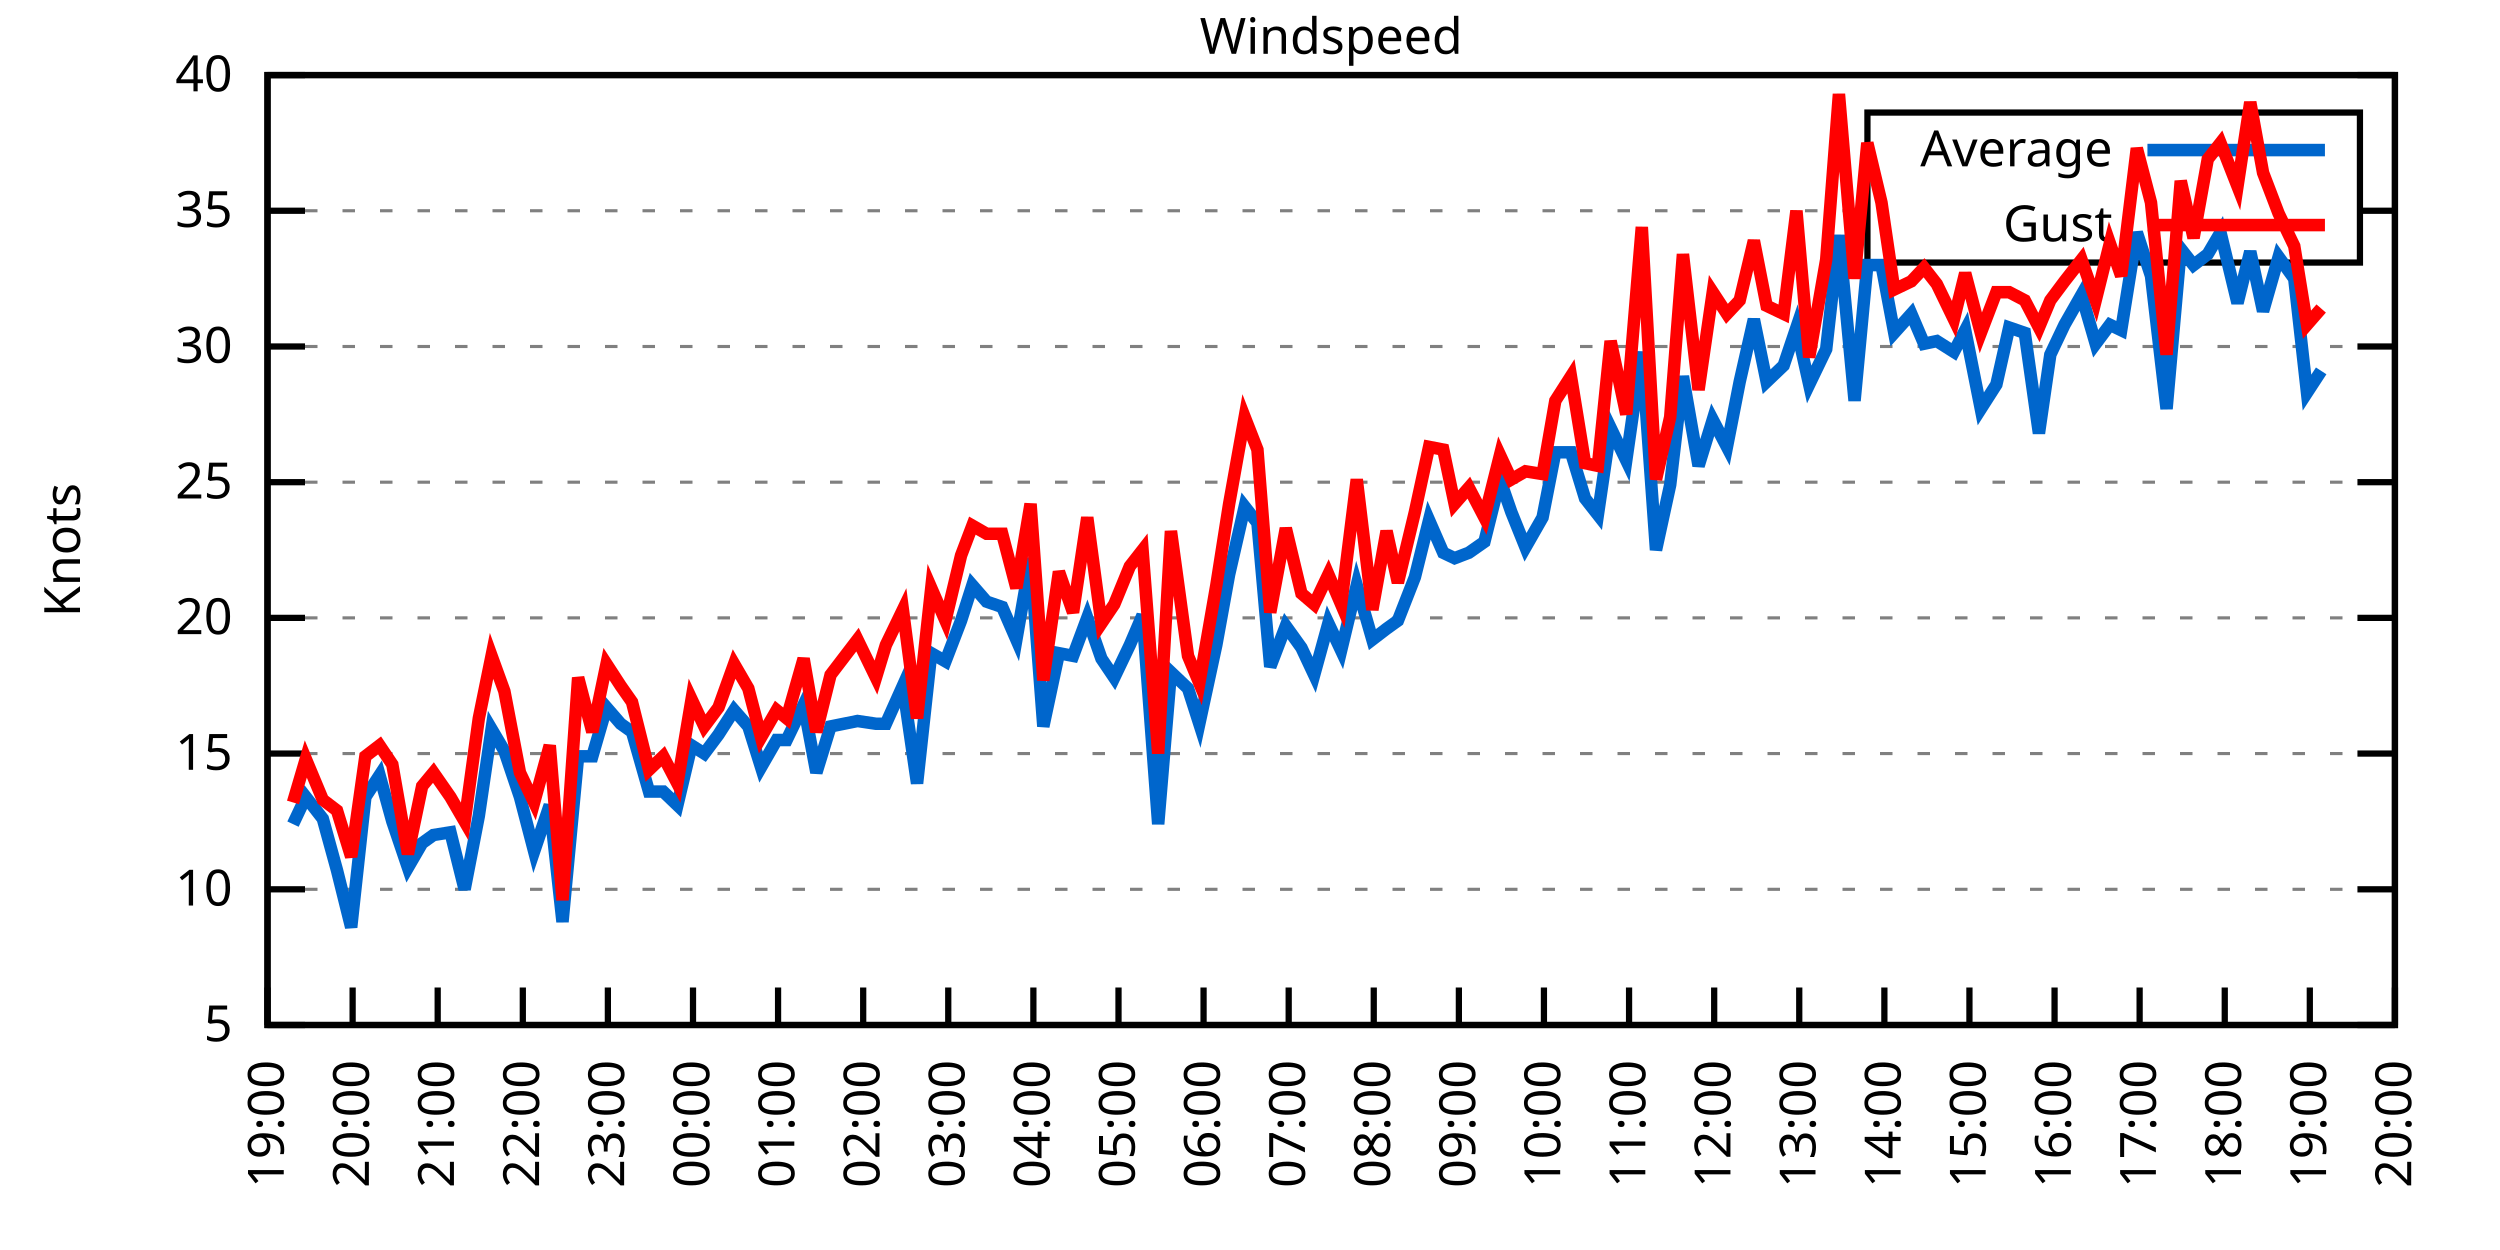
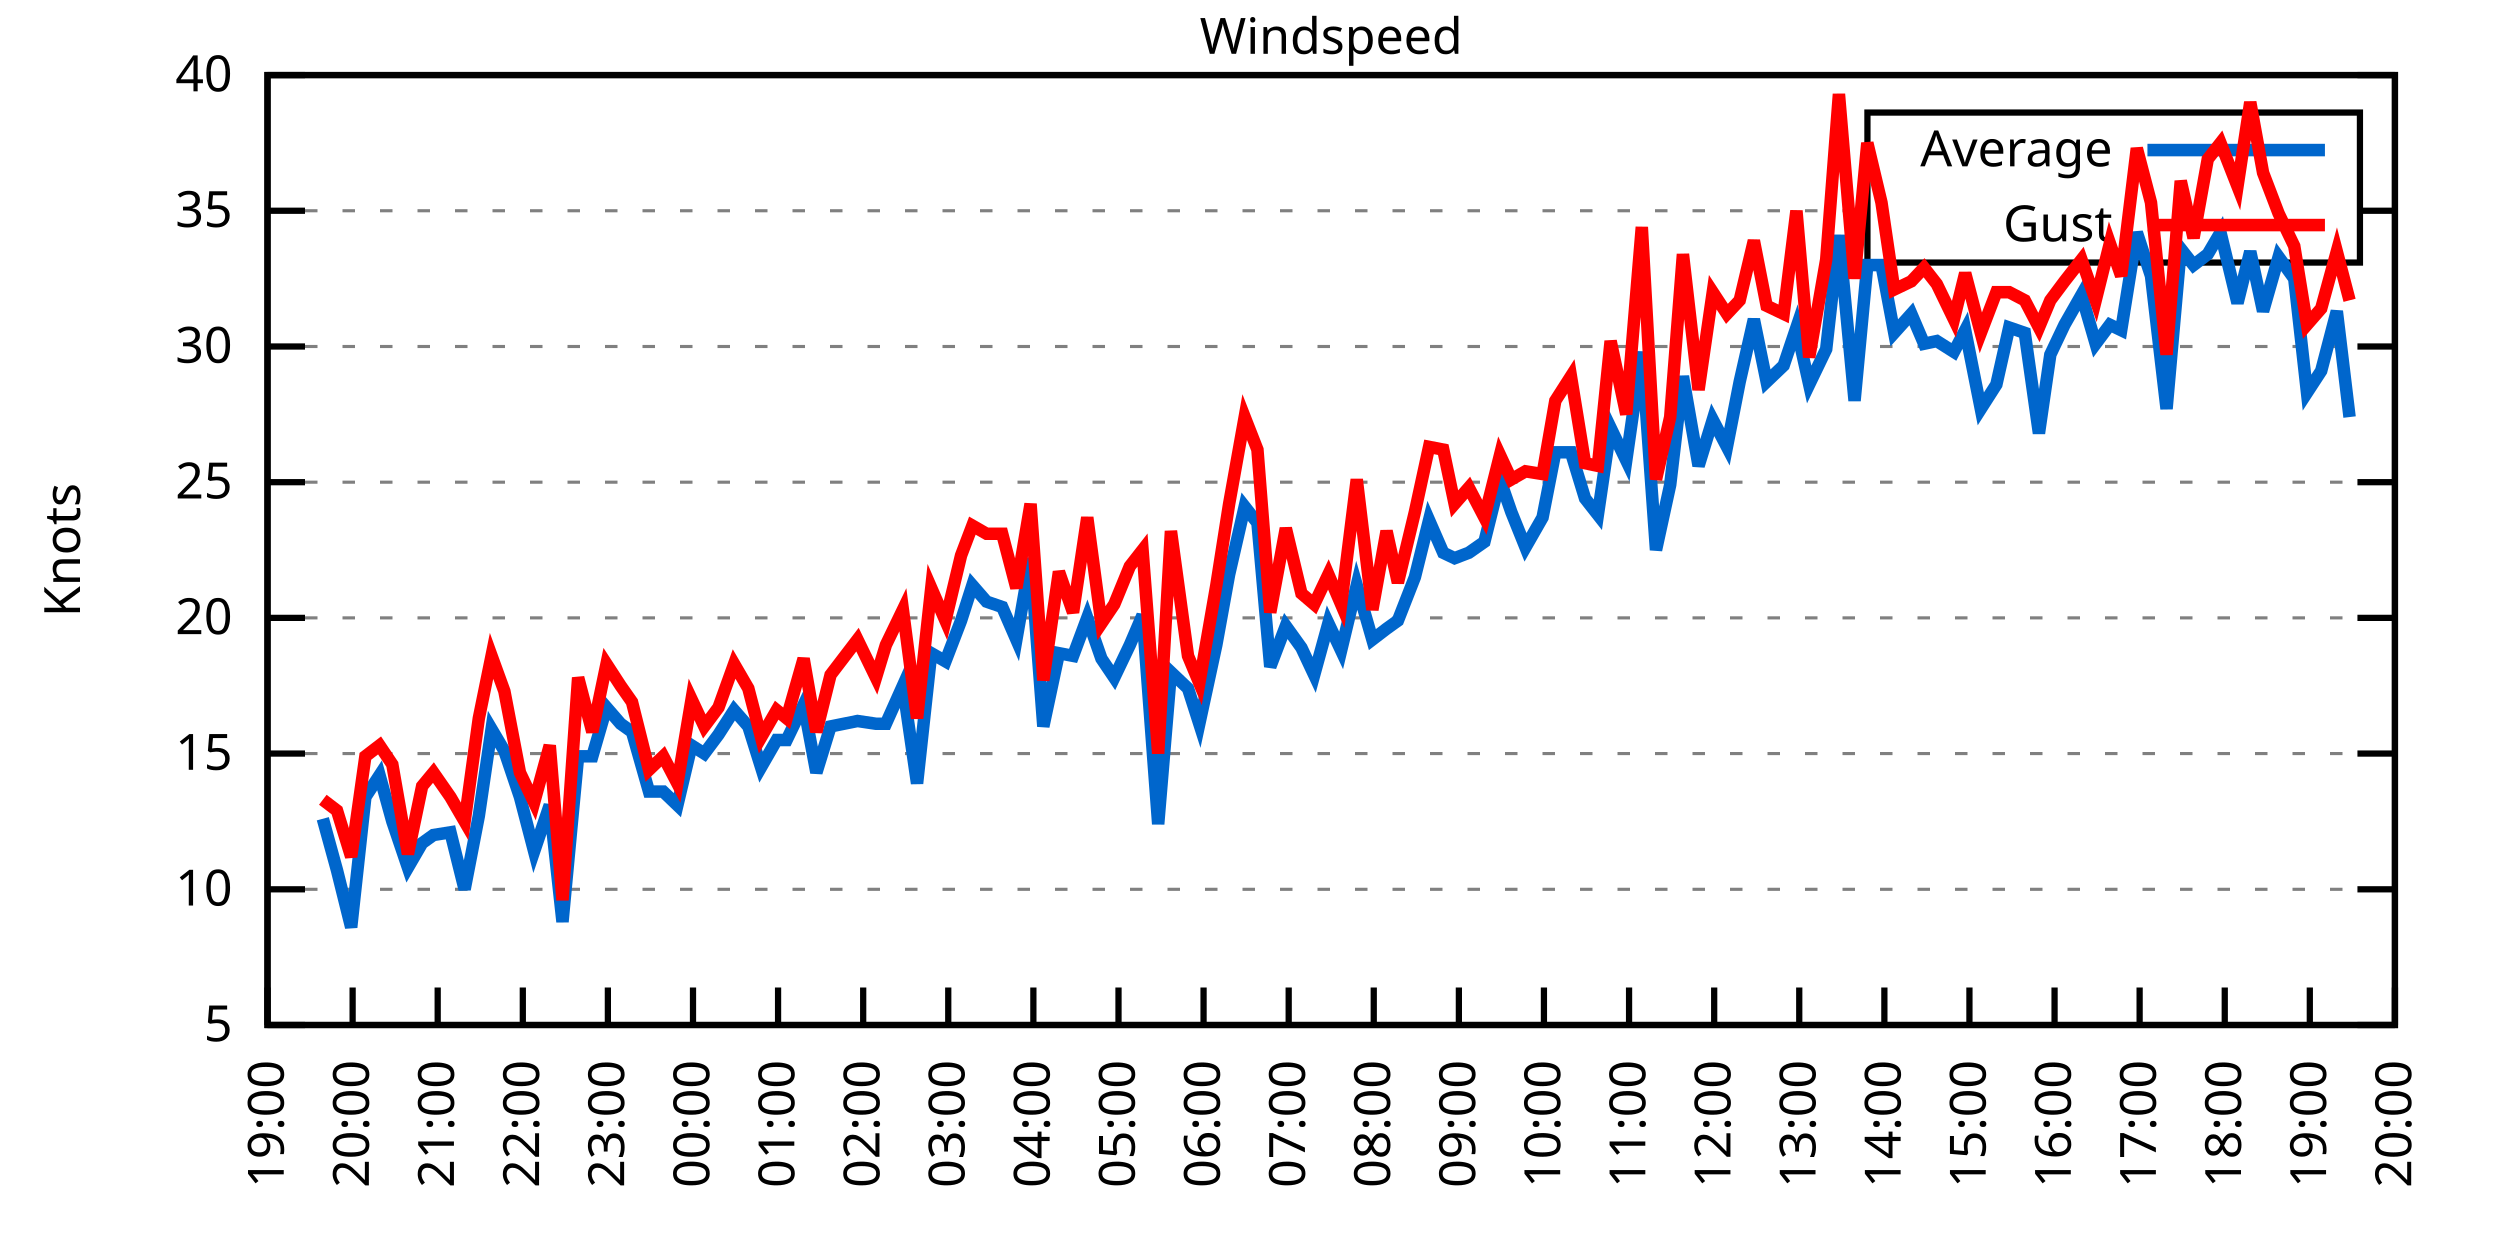
<svg xmlns="http://www.w3.org/2000/svg" xmlns:xlink="http://www.w3.org/1999/xlink" width="400" height="200" viewBox="0 0 400 200">
  <g id="gnuplot_canvas">
    <rect x="0" y="0" width="400" height="200" fill="none" />
    <defs>
      <circle id="gpDot" r="0.5" stroke-width="0.5" stroke="currentColor" />
      <path id="gpPt0" stroke-width="0.333" stroke="currentColor" d="M-1,0 h2 M0,-1 v2" />
      <path id="gpPt1" stroke-width="0.333" stroke="currentColor" d="M-1,-1 L1,1 M1,-1 L-1,1" />
      <path id="gpPt2" stroke-width="0.333" stroke="currentColor" d="M-1,0 L1,0 M0,-1 L0,1 M-1,-1 L1,1 M-1,1 L1,-1" />
      <rect id="gpPt3" stroke-width="0.333" stroke="currentColor" x="-1" y="-1" width="2" height="2" />
      <rect id="gpPt4" stroke-width="0.333" stroke="currentColor" fill="currentColor" x="-1" y="-1" width="2" height="2" />
      <circle id="gpPt5" stroke-width="0.333" stroke="currentColor" cx="0" cy="0" r="1" />
      <use xlink:href="#gpPt5" id="gpPt6" fill="currentColor" stroke="none" />
      <path id="gpPt7" stroke-width="0.333" stroke="currentColor" d="M0,-1.33 L-1.33,0.67 L1.33,0.67 z" />
      <use xlink:href="#gpPt7" id="gpPt8" fill="currentColor" stroke="none" />
      <use xlink:href="#gpPt7" id="gpPt9" stroke="currentColor" transform="rotate(180)" />
      <use xlink:href="#gpPt9" id="gpPt10" fill="currentColor" stroke="none" />
      <use xlink:href="#gpPt3" id="gpPt11" stroke="currentColor" transform="rotate(45)" />
      <use xlink:href="#gpPt11" id="gpPt12" fill="currentColor" stroke="none" />
      <path id="gpPt13" stroke-width="0.333" stroke="currentColor" d="M0,1.330 L1.265,0.411 L0.782,-1.067 L-0.782,-1.076 L-1.265,0.411 z" />
      <use xlink:href="#gpPt13" id="gpPt14" fill="currentColor" stroke="none" />
      <filter id="textbox" filterUnits="objectBoundingBox" x="0" y="0" height="1" width="1">
        <feFlood flood-color="white" flood-opacity="1" result="bgnd" />
        <feComposite in="SourceGraphic" in2="bgnd" operator="atop" />
      </filter>
      <filter id="greybox" filterUnits="objectBoundingBox" x="0" y="0" height="1" width="1">
        <feFlood flood-color="lightgrey" flood-opacity="1" result="grey" />
        <feComposite in="SourceGraphic" in2="grey" operator="atop" />
      </filter>
    </defs>
    <g fill="none" color="white" stroke="currentColor" stroke-width="1.00" stroke-linecap="butt" stroke-linejoin="miter">
</g>
    <g fill="none" color="black" stroke="currentColor" stroke-width="1.00" stroke-linecap="butt" stroke-linejoin="miter">
      <g stroke="none" shape-rendering="crispEdges">
        <polygon fill="rgb(255, 255, 255)" points="42.80,164.00 383.18,164.00 383.18,12.02 42.80,12.02 " />
      </g>
    </g>
    <g fill="none" color="black" stroke="currentColor" stroke-width="1.00" stroke-linecap="butt" stroke-linejoin="miter">
</g>
    <g fill="none" color="black" stroke="black" stroke-width="0.50" stroke-linecap="butt" stroke-linejoin="miter">
</g>
    <g fill="none" color="gray" stroke="currentColor" stroke-width="0.50" stroke-linecap="butt" stroke-linejoin="miter">
      <path stroke="gray" stroke-dasharray="2,4" class="gridline" d="M42.80,164.00 L383.19,164.00  " />
    </g>
    <g fill="none" color="gray" stroke="gray" stroke-width="1.00" stroke-linecap="butt" stroke-linejoin="miter">
</g>
    <g fill="none" color="black" stroke="currentColor" stroke-width="1.00" stroke-linecap="butt" stroke-linejoin="miter">
      <path stroke="black" d="M42.80,164.00 L48.80,164.00 M383.19,164.00 L377.19,164.00  " />
      <g transform="translate(37.20,166.60)" stroke="none" fill="black" font-family="Sans" font-size="8.00" text-anchor="end">
        <text>
          <tspan font-family="Sans"> 5</tspan>
        </text>
      </g>
    </g>
    <g fill="none" color="black" stroke="currentColor" stroke-width="1.00" stroke-linecap="butt" stroke-linejoin="miter">
</g>
    <g fill="none" color="black" stroke="black" stroke-width="0.50" stroke-linecap="butt" stroke-linejoin="miter">
</g>
    <g fill="none" color="gray" stroke="currentColor" stroke-width="0.50" stroke-linecap="butt" stroke-linejoin="miter">
      <path stroke="gray" stroke-dasharray="2,4" class="gridline" d="M42.80,142.29 L383.19,142.29  " />
    </g>
    <g fill="none" color="gray" stroke="gray" stroke-width="1.00" stroke-linecap="butt" stroke-linejoin="miter">
</g>
    <g fill="none" color="black" stroke="currentColor" stroke-width="1.00" stroke-linecap="butt" stroke-linejoin="miter">
      <path stroke="black" d="M42.80,142.29 L48.80,142.29 M383.19,142.29 L377.19,142.29  " />
      <g transform="translate(37.20,144.89)" stroke="none" fill="black" font-family="Sans" font-size="8.00" text-anchor="end">
        <text>
          <tspan font-family="Sans"> 10</tspan>
        </text>
      </g>
    </g>
    <g fill="none" color="black" stroke="currentColor" stroke-width="1.00" stroke-linecap="butt" stroke-linejoin="miter">
</g>
    <g fill="none" color="black" stroke="black" stroke-width="0.50" stroke-linecap="butt" stroke-linejoin="miter">
</g>
    <g fill="none" color="gray" stroke="currentColor" stroke-width="0.50" stroke-linecap="butt" stroke-linejoin="miter">
      <path stroke="gray" stroke-dasharray="2,4" class="gridline" d="M42.80,120.57 L383.19,120.57  " />
    </g>
    <g fill="none" color="gray" stroke="gray" stroke-width="1.00" stroke-linecap="butt" stroke-linejoin="miter">
</g>
    <g fill="none" color="black" stroke="currentColor" stroke-width="1.00" stroke-linecap="butt" stroke-linejoin="miter">
      <path stroke="black" d="M42.80,120.57 L48.80,120.57 M383.19,120.57 L377.19,120.57  " />
      <g transform="translate(37.20,123.17)" stroke="none" fill="black" font-family="Sans" font-size="8.00" text-anchor="end">
        <text>
          <tspan font-family="Sans"> 15</tspan>
        </text>
      </g>
    </g>
    <g fill="none" color="black" stroke="currentColor" stroke-width="1.00" stroke-linecap="butt" stroke-linejoin="miter">
</g>
    <g fill="none" color="black" stroke="black" stroke-width="0.50" stroke-linecap="butt" stroke-linejoin="miter">
</g>
    <g fill="none" color="gray" stroke="currentColor" stroke-width="0.50" stroke-linecap="butt" stroke-linejoin="miter">
      <path stroke="gray" stroke-dasharray="2,4" class="gridline" d="M42.80,98.86 L383.19,98.86  " />
    </g>
    <g fill="none" color="gray" stroke="gray" stroke-width="1.00" stroke-linecap="butt" stroke-linejoin="miter">
</g>
    <g fill="none" color="black" stroke="currentColor" stroke-width="1.00" stroke-linecap="butt" stroke-linejoin="miter">
      <path stroke="black" d="M42.80,98.86 L48.80,98.86 M383.19,98.86 L377.19,98.86  " />
      <g transform="translate(37.20,101.46)" stroke="none" fill="black" font-family="Sans" font-size="8.00" text-anchor="end">
        <text>
          <tspan font-family="Sans"> 20</tspan>
        </text>
      </g>
    </g>
    <g fill="none" color="black" stroke="currentColor" stroke-width="1.00" stroke-linecap="butt" stroke-linejoin="miter">
</g>
    <g fill="none" color="black" stroke="black" stroke-width="0.50" stroke-linecap="butt" stroke-linejoin="miter">
</g>
    <g fill="none" color="gray" stroke="currentColor" stroke-width="0.50" stroke-linecap="butt" stroke-linejoin="miter">
      <path stroke="gray" stroke-dasharray="2,4" class="gridline" d="M42.80,77.15 L383.19,77.15  " />
    </g>
    <g fill="none" color="gray" stroke="gray" stroke-width="1.00" stroke-linecap="butt" stroke-linejoin="miter">
</g>
    <g fill="none" color="black" stroke="currentColor" stroke-width="1.00" stroke-linecap="butt" stroke-linejoin="miter">
      <path stroke="black" d="M42.80,77.15 L48.80,77.15 M383.19,77.15 L377.19,77.15  " />
      <g transform="translate(37.20,79.75)" stroke="none" fill="black" font-family="Sans" font-size="8.00" text-anchor="end">
        <text>
          <tspan font-family="Sans"> 25</tspan>
        </text>
      </g>
    </g>
    <g fill="none" color="black" stroke="currentColor" stroke-width="1.00" stroke-linecap="butt" stroke-linejoin="miter">
</g>
    <g fill="none" color="black" stroke="black" stroke-width="0.50" stroke-linecap="butt" stroke-linejoin="miter">
</g>
    <g fill="none" color="gray" stroke="currentColor" stroke-width="0.50" stroke-linecap="butt" stroke-linejoin="miter">
      <path stroke="gray" stroke-dasharray="2,4" class="gridline" d="M42.80,55.44 L383.19,55.44  " />
    </g>
    <g fill="none" color="gray" stroke="gray" stroke-width="1.00" stroke-linecap="butt" stroke-linejoin="miter">
</g>
    <g fill="none" color="black" stroke="currentColor" stroke-width="1.00" stroke-linecap="butt" stroke-linejoin="miter">
      <path stroke="black" d="M42.80,55.44 L48.80,55.44 M383.19,55.44 L377.19,55.44  " />
      <g transform="translate(37.20,58.04)" stroke="none" fill="black" font-family="Sans" font-size="8.00" text-anchor="end">
        <text>
          <tspan font-family="Sans"> 30</tspan>
        </text>
      </g>
    </g>
    <g fill="none" color="black" stroke="currentColor" stroke-width="1.00" stroke-linecap="butt" stroke-linejoin="miter">
</g>
    <g fill="none" color="black" stroke="black" stroke-width="0.50" stroke-linecap="butt" stroke-linejoin="miter">
</g>
    <g fill="none" color="gray" stroke="currentColor" stroke-width="0.50" stroke-linecap="butt" stroke-linejoin="miter">
      <path stroke="gray" stroke-dasharray="2,4" class="gridline" d="M42.80,33.72 L298.79,33.72 M377.59,33.72 L383.19,33.72  " />
    </g>
    <g fill="none" color="gray" stroke="gray" stroke-width="1.00" stroke-linecap="butt" stroke-linejoin="miter">
</g>
    <g fill="none" color="black" stroke="currentColor" stroke-width="1.00" stroke-linecap="butt" stroke-linejoin="miter">
      <path stroke="black" d="M42.80,33.72 L48.80,33.72 M383.19,33.72 L377.19,33.72  " />
      <g transform="translate(37.20,36.32)" stroke="none" fill="black" font-family="Sans" font-size="8.00" text-anchor="end">
        <text>
          <tspan font-family="Sans"> 35</tspan>
        </text>
      </g>
    </g>
    <g fill="none" color="black" stroke="currentColor" stroke-width="1.00" stroke-linecap="butt" stroke-linejoin="miter">
</g>
    <g fill="none" color="black" stroke="black" stroke-width="0.50" stroke-linecap="butt" stroke-linejoin="miter">
</g>
    <g fill="none" color="gray" stroke="currentColor" stroke-width="0.50" stroke-linecap="butt" stroke-linejoin="miter">
      <path stroke="gray" stroke-dasharray="2,4" class="gridline" d="M42.80,12.01 L383.19,12.01  " />
    </g>
    <g fill="none" color="gray" stroke="gray" stroke-width="1.00" stroke-linecap="butt" stroke-linejoin="miter">
</g>
    <g fill="none" color="black" stroke="currentColor" stroke-width="1.00" stroke-linecap="butt" stroke-linejoin="miter">
      <path stroke="black" d="M42.80,12.01 L48.80,12.01 M383.19,12.01 L377.19,12.01  " />
      <g transform="translate(37.20,14.61)" stroke="none" fill="black" font-family="Sans" font-size="8.00" text-anchor="end">
        <text>
          <tspan font-family="Sans"> 40</tspan>
        </text>
      </g>
    </g>
    <g fill="none" color="black" stroke="currentColor" stroke-width="1.00" stroke-linecap="butt" stroke-linejoin="miter">
      <path stroke="black" d="M42.80,164.00 L42.80,158.00  " />
      <g transform="translate(45.40,169.60) rotate(270.00)" stroke="none" fill="black" font-family="Sans" font-size="8.00" text-anchor="end">
        <text>
          <tspan font-family="Sans">19:00</tspan>
        </text>
      </g>
    </g>
    <g fill="none" color="black" stroke="currentColor" stroke-width="1.00" stroke-linecap="butt" stroke-linejoin="miter">
      <path stroke="black" d="M56.42,164.00 L56.42,158.00  " />
      <g transform="translate(59.02,169.60) rotate(270.00)" stroke="none" fill="black" font-family="Sans" font-size="8.00" text-anchor="end">
        <text>
          <tspan font-family="Sans">20:00</tspan>
        </text>
      </g>
    </g>
    <g fill="none" color="black" stroke="currentColor" stroke-width="1.00" stroke-linecap="butt" stroke-linejoin="miter">
      <path stroke="black" d="M70.03,164.00 L70.03,158.00  " />
      <g transform="translate(72.63,169.60) rotate(270.00)" stroke="none" fill="black" font-family="Sans" font-size="8.00" text-anchor="end">
        <text>
          <tspan font-family="Sans">21:00</tspan>
        </text>
      </g>
    </g>
    <g fill="none" color="black" stroke="currentColor" stroke-width="1.00" stroke-linecap="butt" stroke-linejoin="miter">
      <path stroke="black" d="M83.65,164.00 L83.65,158.00  " />
      <g transform="translate(86.25,169.60) rotate(270.00)" stroke="none" fill="black" font-family="Sans" font-size="8.00" text-anchor="end">
        <text>
          <tspan font-family="Sans">22:00</tspan>
        </text>
      </g>
    </g>
    <g fill="none" color="black" stroke="currentColor" stroke-width="1.00" stroke-linecap="butt" stroke-linejoin="miter">
      <path stroke="black" d="M97.26,164.00 L97.26,158.00  " />
      <g transform="translate(99.86,169.60) rotate(270.00)" stroke="none" fill="black" font-family="Sans" font-size="8.00" text-anchor="end">
        <text>
          <tspan font-family="Sans">23:00</tspan>
        </text>
      </g>
    </g>
    <g fill="none" color="black" stroke="currentColor" stroke-width="1.00" stroke-linecap="butt" stroke-linejoin="miter">
      <path stroke="black" d="M110.88,164.00 L110.88,158.00  " />
      <g transform="translate(113.48,169.60) rotate(270.00)" stroke="none" fill="black" font-family="Sans" font-size="8.00" text-anchor="end">
        <text>
          <tspan font-family="Sans">00:00</tspan>
        </text>
      </g>
    </g>
    <g fill="none" color="black" stroke="currentColor" stroke-width="1.00" stroke-linecap="butt" stroke-linejoin="miter">
      <path stroke="black" d="M124.49,164.00 L124.49,158.00  " />
      <g transform="translate(127.09,169.60) rotate(270.00)" stroke="none" fill="black" font-family="Sans" font-size="8.00" text-anchor="end">
        <text>
          <tspan font-family="Sans">01:00</tspan>
        </text>
      </g>
    </g>
    <g fill="none" color="black" stroke="currentColor" stroke-width="1.00" stroke-linecap="butt" stroke-linejoin="miter">
      <path stroke="black" d="M138.11,164.00 L138.11,158.00  " />
      <g transform="translate(140.71,169.60) rotate(270.00)" stroke="none" fill="black" font-family="Sans" font-size="8.00" text-anchor="end">
        <text>
          <tspan font-family="Sans">02:00</tspan>
        </text>
      </g>
    </g>
    <g fill="none" color="black" stroke="currentColor" stroke-width="1.00" stroke-linecap="butt" stroke-linejoin="miter">
      <path stroke="black" d="M151.72,164.00 L151.72,158.00  " />
      <g transform="translate(154.32,169.60) rotate(270.00)" stroke="none" fill="black" font-family="Sans" font-size="8.00" text-anchor="end">
        <text>
          <tspan font-family="Sans">03:00</tspan>
        </text>
      </g>
    </g>
    <g fill="none" color="black" stroke="currentColor" stroke-width="1.00" stroke-linecap="butt" stroke-linejoin="miter">
      <path stroke="black" d="M165.34,164.00 L165.34,158.00  " />
      <g transform="translate(167.94,169.60) rotate(270.00)" stroke="none" fill="black" font-family="Sans" font-size="8.00" text-anchor="end">
        <text>
          <tspan font-family="Sans">04:00</tspan>
        </text>
      </g>
    </g>
    <g fill="none" color="black" stroke="currentColor" stroke-width="1.00" stroke-linecap="butt" stroke-linejoin="miter">
      <path stroke="black" d="M178.96,164.00 L178.96,158.00  " />
      <g transform="translate(181.56,169.60) rotate(270.00)" stroke="none" fill="black" font-family="Sans" font-size="8.00" text-anchor="end">
        <text>
          <tspan font-family="Sans">05:00</tspan>
        </text>
      </g>
    </g>
    <g fill="none" color="black" stroke="currentColor" stroke-width="1.00" stroke-linecap="butt" stroke-linejoin="miter">
      <path stroke="black" d="M192.57,164.00 L192.57,158.00  " />
      <g transform="translate(195.17,169.60) rotate(270.00)" stroke="none" fill="black" font-family="Sans" font-size="8.00" text-anchor="end">
        <text>
          <tspan font-family="Sans">06:00</tspan>
        </text>
      </g>
    </g>
    <g fill="none" color="black" stroke="currentColor" stroke-width="1.00" stroke-linecap="butt" stroke-linejoin="miter">
      <path stroke="black" d="M206.19,164.00 L206.19,158.00  " />
      <g transform="translate(208.79,169.60) rotate(270.00)" stroke="none" fill="black" font-family="Sans" font-size="8.00" text-anchor="end">
        <text>
          <tspan font-family="Sans">07:00</tspan>
        </text>
      </g>
    </g>
    <g fill="none" color="black" stroke="currentColor" stroke-width="1.00" stroke-linecap="butt" stroke-linejoin="miter">
      <path stroke="black" d="M219.80,164.00 L219.80,158.00  " />
      <g transform="translate(222.40,169.60) rotate(270.00)" stroke="none" fill="black" font-family="Sans" font-size="8.00" text-anchor="end">
        <text>
          <tspan font-family="Sans">08:00</tspan>
        </text>
      </g>
    </g>
    <g fill="none" color="black" stroke="currentColor" stroke-width="1.00" stroke-linecap="butt" stroke-linejoin="miter">
      <path stroke="black" d="M233.42,164.00 L233.42,158.00  " />
      <g transform="translate(236.02,169.60) rotate(270.00)" stroke="none" fill="black" font-family="Sans" font-size="8.00" text-anchor="end">
        <text>
          <tspan font-family="Sans">09:00</tspan>
        </text>
      </g>
    </g>
    <g fill="none" color="black" stroke="currentColor" stroke-width="1.00" stroke-linecap="butt" stroke-linejoin="miter">
      <path stroke="black" d="M247.03,164.00 L247.03,158.00  " />
      <g transform="translate(249.63,169.60) rotate(270.00)" stroke="none" fill="black" font-family="Sans" font-size="8.00" text-anchor="end">
        <text>
          <tspan font-family="Sans">10:00</tspan>
        </text>
      </g>
    </g>
    <g fill="none" color="black" stroke="currentColor" stroke-width="1.00" stroke-linecap="butt" stroke-linejoin="miter">
      <path stroke="black" d="M260.65,164.00 L260.65,158.00  " />
      <g transform="translate(263.25,169.60) rotate(270.00)" stroke="none" fill="black" font-family="Sans" font-size="8.00" text-anchor="end">
        <text>
          <tspan font-family="Sans">11:00</tspan>
        </text>
      </g>
    </g>
    <g fill="none" color="black" stroke="currentColor" stroke-width="1.00" stroke-linecap="butt" stroke-linejoin="miter">
      <path stroke="black" d="M274.27,164.00 L274.27,158.00  " />
      <g transform="translate(276.87,169.60) rotate(270.00)" stroke="none" fill="black" font-family="Sans" font-size="8.00" text-anchor="end">
        <text>
          <tspan font-family="Sans">12:00</tspan>
        </text>
      </g>
    </g>
    <g fill="none" color="black" stroke="currentColor" stroke-width="1.00" stroke-linecap="butt" stroke-linejoin="miter">
      <path stroke="black" d="M287.88,164.00 L287.88,158.00  " />
      <g transform="translate(290.48,169.60) rotate(270.00)" stroke="none" fill="black" font-family="Sans" font-size="8.00" text-anchor="end">
        <text>
          <tspan font-family="Sans">13:00</tspan>
        </text>
      </g>
    </g>
    <g fill="none" color="black" stroke="currentColor" stroke-width="1.00" stroke-linecap="butt" stroke-linejoin="miter">
      <path stroke="black" d="M301.50,164.00 L301.50,158.00  " />
      <g transform="translate(304.10,169.60) rotate(270.00)" stroke="none" fill="black" font-family="Sans" font-size="8.00" text-anchor="end">
        <text>
          <tspan font-family="Sans">14:00</tspan>
        </text>
      </g>
    </g>
    <g fill="none" color="black" stroke="currentColor" stroke-width="1.00" stroke-linecap="butt" stroke-linejoin="miter">
      <path stroke="black" d="M315.11,164.00 L315.11,158.00  " />
      <g transform="translate(317.71,169.60) rotate(270.00)" stroke="none" fill="black" font-family="Sans" font-size="8.00" text-anchor="end">
        <text>
          <tspan font-family="Sans">15:00</tspan>
        </text>
      </g>
    </g>
    <g fill="none" color="black" stroke="currentColor" stroke-width="1.00" stroke-linecap="butt" stroke-linejoin="miter">
      <path stroke="black" d="M328.73,164.00 L328.73,158.00  " />
      <g transform="translate(331.33,169.60) rotate(270.00)" stroke="none" fill="black" font-family="Sans" font-size="8.00" text-anchor="end">
        <text>
          <tspan font-family="Sans">16:00</tspan>
        </text>
      </g>
    </g>
    <g fill="none" color="black" stroke="currentColor" stroke-width="1.00" stroke-linecap="butt" stroke-linejoin="miter">
      <path stroke="black" d="M342.34,164.00 L342.34,158.00  " />
      <g transform="translate(344.94,169.60) rotate(270.00)" stroke="none" fill="black" font-family="Sans" font-size="8.00" text-anchor="end">
        <text>
          <tspan font-family="Sans">17:00</tspan>
        </text>
      </g>
    </g>
    <g fill="none" color="black" stroke="currentColor" stroke-width="1.00" stroke-linecap="butt" stroke-linejoin="miter">
      <path stroke="black" d="M355.96,164.00 L355.96,158.00  " />
      <g transform="translate(358.56,169.60) rotate(270.00)" stroke="none" fill="black" font-family="Sans" font-size="8.00" text-anchor="end">
        <text>
          <tspan font-family="Sans">18:00</tspan>
        </text>
      </g>
    </g>
    <g fill="none" color="black" stroke="currentColor" stroke-width="1.00" stroke-linecap="butt" stroke-linejoin="miter">
      <path stroke="black" d="M369.57,164.00 L369.57,158.00  " />
      <g transform="translate(372.17,169.60) rotate(270.00)" stroke="none" fill="black" font-family="Sans" font-size="8.00" text-anchor="end">
        <text>
          <tspan font-family="Sans">19:00</tspan>
        </text>
      </g>
    </g>
    <g fill="none" color="black" stroke="currentColor" stroke-width="1.00" stroke-linecap="butt" stroke-linejoin="miter">
      <path stroke="black" d="M383.19,164.00 L383.19,158.00  " />
      <g transform="translate(385.79,169.60) rotate(270.00)" stroke="none" fill="black" font-family="Sans" font-size="8.00" text-anchor="end">
        <text>
          <tspan font-family="Sans">20:00</tspan>
        </text>
      </g>
    </g>
    <g fill="none" color="black" stroke="currentColor" stroke-width="1.00" stroke-linecap="butt" stroke-linejoin="miter">
</g>
    <g fill="none" color="black" stroke="currentColor" stroke-width="1.00" stroke-linecap="butt" stroke-linejoin="miter">
      <path stroke="black" d="M42.80,12.01 L42.80,164.00 L383.19,164.00 L383.19,12.01 L42.80,12.01 Z  " />
    </g>
    <g fill="none" color="black" stroke="currentColor" stroke-width="1.00" stroke-linecap="butt" stroke-linejoin="miter">
</g>
    <g fill="none" color="black" stroke="currentColor" stroke-width="1.00" stroke-linecap="butt" stroke-linejoin="miter">
      <path stroke="black" d="M298.79,42.01 L298.79,18.01 L377.59,18.01 L377.59,42.01 L298.79,42.01 Z  " />
    </g>
    <g id="Windspeed_plot_1">
      <g fill="none" color="white" stroke="black" stroke-width="2.00" stroke-linecap="butt" stroke-linejoin="miter">
</g>
      <g fill="none" color="black" stroke="currentColor" stroke-width="2.00" stroke-linecap="butt" stroke-linejoin="miter">
        <g transform="translate(337.99,26.61)" stroke="none" fill="black" font-family="Sans" font-size="8.00" text-anchor="end">
          <text>
            <tspan font-family="Sans">Average</tspan>
          </text>
        </g>
      </g>
      <g fill="none" color="black" stroke="currentColor" stroke-width="2.00" stroke-linecap="butt" stroke-linejoin="miter">
-         <path stroke="rgb(  0, 102, 204)" d="M343.59,24.01 L371.99,24.01 M46.88,131.86 L48.93,127.52 L51.65,131.00 L53.92,139.25 L56.19,148.37 L58.46,127.52   L60.73,124.05 L62.77,131.43 L65.27,138.81 L67.54,134.90 L69.35,133.60 L72.07,133.17 L74.34,142.29 L76.61,130.56   L78.65,116.67 L80.70,120.14 L83.19,127.52 L85.46,136.21 L87.96,128.83 L90.00,147.50 L92.50,121.01 L94.77,121.01   L97.04,113.19 L99.30,115.80 L101.12,117.10 L103.84,126.65 L106.11,126.65 L108.38,128.83 L110.65,119.27 L112.69,120.57   L114.96,117.53 L117.46,113.63 L119.73,116.23 L121.77,122.75 L124.27,118.40 L125.86,118.40 L128.58,112.76 L130.62,123.61   L132.89,116.23 L137.20,115.36 L140.15,115.80 L141.74,115.80 L144.46,109.72 L146.73,125.35 L149.00,104.51 L151.27,105.81   L153.77,99.30 L155.58,93.65 L157.85,96.26 L160.35,97.12 L162.62,102.34 L164.89,89.31 L166.93,116.23 L169.43,104.51   L171.69,104.94 L173.96,98.86 L176.23,105.38 L178.28,108.42 L180.77,103.20 L182.81,98.43 L185.31,131.86 L187.35,107.55   L190.08,110.15 L191.89,115.80 L194.61,103.20 L196.66,91.91 L199.15,81.06 L201.19,83.66 L203.24,106.68 L205.73,100.16   L208.23,103.64 L210.27,107.98 L212.54,99.73 L214.58,104.07 L217.08,93.65 L219.58,102.34 L221.85,100.60 L223.66,99.30   L226.38,92.35 L228.65,83.23 L230.92,88.44 L232.74,89.31 L235.01,88.44 L237.50,86.70 L240.00,76.71 L241.81,81.93   L244.08,87.57 L246.81,82.79 L248.85,72.37 L251.35,72.37 L253.61,79.75 L255.66,82.36 L257.70,68.46 L260.20,73.67   L262.69,56.30 L264.96,88.00 L267.23,77.58 L269.27,60.21 L271.77,74.54 L274.04,67.16 L276.31,71.50 L278.35,61.08   L280.62,51.09 L282.66,61.08 L285.38,58.48 L287.43,52.40 L289.47,61.52 L292.19,55.87 L294.23,37.63 L296.73,64.12   L298.77,42.41 L301.04,42.41 L303.08,53.26 L305.81,50.22 L307.85,55.00 L309.89,54.57 L312.62,56.30 L314.43,52.83   L316.93,65.42 L319.42,61.52 L321.47,52.40 L323.96,53.26 L326.23,69.33 L328.05,56.74 L330.32,51.96 L333.04,47.18   L335.31,55.00 L337.58,51.96 L339.39,52.83 L341.89,37.20 L344.16,44.15 L346.65,65.42 L348.92,39.80 L350.97,42.41   L353.24,40.67 L355.28,37.20 L358.00,48.49 L360.04,40.24 L362.09,49.79 L364.58,41.11 L367.08,44.58 L369.12,62.82   L371.39,59.34  " />
+         <path stroke="rgb(  0, 102, 204)" d="M343.59,24.01 L371.99,24.01 M51.65,131.00 L53.92,139.25 L56.19,148.37 L58.46,127.52 L60.73,124.05 L62.77,131.43   L65.27,138.81 L67.54,134.90 L69.35,133.60 L72.07,133.17 L74.34,142.29 L76.61,130.56 L78.65,116.67 L80.70,120.14   L83.19,127.52 L85.46,136.21 L87.96,128.83 L90.00,147.50 L92.50,121.01 L94.77,121.01 L97.04,113.19 L99.30,115.80   L101.12,117.10 L103.84,126.65 L106.11,126.65 L108.38,128.83 L110.65,119.27 L112.69,120.57 L114.96,117.53 L117.46,113.63   L119.73,116.23 L121.77,122.75 L124.27,118.40 L125.86,118.40 L128.58,112.76 L130.62,123.61 L132.89,116.23 L137.20,115.36   L140.15,115.80 L141.74,115.80 L144.46,109.72 L146.73,125.35 L149.00,104.51 L151.27,105.81 L153.77,99.30 L155.58,93.65   L157.85,96.26 L160.35,97.12 L162.62,102.34 L164.89,89.31 L166.93,116.23 L169.43,104.51 L171.69,104.94 L173.96,98.86   L176.23,105.38 L178.28,108.42 L180.77,103.20 L182.81,98.43 L185.31,131.86 L187.35,107.55 L190.08,110.15 L191.89,115.80   L194.61,103.20 L196.66,91.91 L199.15,81.06 L201.19,83.66 L203.24,106.68 L205.73,100.16 L208.23,103.64 L210.27,107.98   L212.54,99.73 L214.58,104.07 L217.08,93.65 L219.58,102.34 L221.85,100.60 L223.66,99.30 L226.38,92.35 L228.65,83.23   L230.92,88.44 L232.74,89.31 L235.01,88.44 L237.50,86.70 L240.00,76.71 L241.81,81.93 L244.08,87.57 L246.81,82.79   L248.85,72.37 L251.35,72.37 L253.61,79.75 L255.66,82.36 L257.70,68.46 L260.20,73.67 L262.69,56.30 L264.96,88.00   L267.23,77.58 L269.27,60.21 L271.77,74.54 L274.04,67.16 L276.31,71.50 L278.35,61.08 L280.62,51.09 L282.66,61.08   L285.38,58.48 L287.43,52.40 L289.47,61.52 L292.19,55.87 L294.23,37.63 L296.73,64.12 L298.77,42.41 L301.04,42.41   L303.08,53.26 L305.81,50.22 L307.85,55.00 L309.89,54.57 L312.62,56.30 L314.43,52.83 L316.93,65.42 L319.42,61.52   L321.47,52.40 L323.96,53.26 L326.23,69.33 L328.05,56.74 L330.32,51.96 L333.04,47.18 L335.31,55.00 L337.58,51.96   L339.39,52.83 L341.89,37.20 L344.16,44.15 L346.65,65.42 L348.92,39.80 L350.97,42.41 L353.24,40.67 L355.28,37.20   L358.00,48.49 L360.04,40.24 L362.09,49.79 L364.58,41.11 L367.08,44.58 L369.12,62.82 L371.39,59.34 L373.89,49.79   L375.93,66.73  " />
      </g>
    </g>
    <g id="Windspeed_plot_2">
      <g fill="none" color="black" stroke="currentColor" stroke-width="2.00" stroke-linecap="butt" stroke-linejoin="miter">
        <g transform="translate(337.99,38.61)" stroke="none" fill="black" font-family="Sans" font-size="8.00" text-anchor="end">
          <text>
            <tspan font-family="Sans">Gust</tspan>
          </text>
        </g>
      </g>
      <g fill="none" color="black" stroke="currentColor" stroke-width="2.00" stroke-linecap="butt" stroke-linejoin="miter">
-         <path stroke="rgb(255,   0,   0)" d="M343.59,36.01 L371.99,36.01 M46.88,128.39 L48.93,121.44 L51.65,127.96 L53.92,129.69 L56.19,137.08 L58.46,121.01   L60.73,119.27 L62.77,122.31 L65.27,136.64 L67.54,125.79 L69.35,123.61 L72.07,127.52 L74.34,131.43 L76.61,114.93   L78.65,104.94 L80.70,110.59 L83.19,123.61 L85.46,128.39 L87.96,119.27 L90.00,144.02 L92.50,108.42 L94.77,117.10   L97.04,106.24 L99.30,109.72 L101.12,112.32 L103.84,123.18 L106.11,121.01 L108.38,125.35 L110.65,111.89 L112.69,116.23   L114.96,113.19 L117.46,106.24 L119.73,110.15 L121.77,117.97 L124.27,113.63 L125.86,114.93 L128.58,105.38 L130.62,117.10   L132.89,107.98 L137.20,102.34 L140.15,108.42 L141.74,103.20 L144.46,97.56 L146.73,114.93 L149.00,94.08 L151.27,99.30   L153.77,88.87 L155.58,84.10 L157.85,85.40 L160.35,85.40 L162.62,94.08 L164.89,80.62 L166.93,108.85 L169.43,91.48   L171.69,97.99 L173.96,82.79 L176.23,99.73 L178.28,96.69 L180.77,90.61 L182.81,88.00 L185.31,120.57 L187.35,84.97   L190.08,104.94 L191.89,109.28 L194.61,93.65 L196.66,80.62 L199.15,66.73 L201.19,71.94 L203.24,97.99 L205.73,84.53   L208.23,94.95 L210.27,96.69 L212.54,91.91 L214.58,96.69 L217.08,76.71 L219.58,97.56 L221.85,84.97 L223.66,93.22   L226.38,81.93 L228.65,71.50 L230.92,71.94 L232.74,80.62 L235.01,78.02 L237.50,82.79 L240.00,72.81 L241.81,76.71   L244.08,75.41 L246.81,75.85 L248.85,64.12 L251.35,60.21 L253.61,74.11 L255.66,74.54 L257.70,54.57 L260.20,66.29   L262.69,36.33 L264.96,76.71 L267.23,66.73 L269.27,40.67 L271.77,62.38 L274.04,46.75 L276.31,50.22 L278.35,48.05   L280.62,38.50 L282.66,48.92 L285.38,50.22 L287.43,33.72 L289.47,57.17 L292.19,41.54 L294.23,15.05 L296.73,44.58   L298.77,22.87 L301.04,32.42 L303.08,46.32 L305.81,45.01 L307.85,42.84 L309.89,45.45 L312.62,51.09 L314.43,43.71   L316.93,53.26 L319.42,46.75 L321.47,46.75 L323.96,48.05 L326.23,52.40 L328.05,48.05 L330.32,45.01 L333.04,41.54   L335.31,48.05 L337.58,38.93 L339.39,44.15 L341.89,23.73 L344.16,32.42 L346.65,56.74 L348.92,28.95 L350.97,38.07   L353.24,25.47 L355.28,22.87 L358.00,29.81 L360.04,16.35 L362.09,27.64 L364.58,34.16 L367.08,39.37 L369.12,51.96   L371.39,49.36  " />
+         <path stroke="rgb(255,   0,   0)" d="M343.59,36.01 L371.99,36.01 M51.65,127.96 L53.92,129.69 L56.19,137.08 L58.46,121.01 L60.73,119.27 L62.77,122.31   L65.27,136.64 L67.54,125.79 L69.35,123.61 L72.07,127.52 L74.34,131.43 L76.61,114.93 L78.65,104.94 L80.70,110.59   L83.19,123.61 L85.46,128.39 L87.96,119.27 L90.00,144.02 L92.50,108.42 L94.77,117.10 L97.04,106.24 L99.30,109.72   L101.12,112.32 L103.84,123.18 L106.11,121.01 L108.38,125.35 L110.65,111.89 L112.69,116.23 L114.96,113.19 L117.46,106.24   L119.73,110.15 L121.77,117.97 L124.27,113.63 L125.86,114.93 L128.58,105.38 L130.62,117.10 L132.89,107.98 L137.20,102.34   L140.15,108.42 L141.74,103.20 L144.46,97.56 L146.73,114.93 L149.00,94.08 L151.27,99.30 L153.77,88.87 L155.58,84.10   L157.85,85.40 L160.35,85.40 L162.62,94.08 L164.89,80.62 L166.93,108.85 L169.43,91.48 L171.69,97.99 L173.96,82.79   L176.23,99.73 L178.28,96.69 L180.77,90.61 L182.81,88.00 L185.31,120.57 L187.35,84.97 L190.08,104.94 L191.89,109.28   L194.61,93.65 L196.66,80.62 L199.15,66.73 L201.19,71.94 L203.24,97.99 L205.73,84.53 L208.23,94.95 L210.27,96.69   L212.54,91.91 L214.58,96.69 L217.08,76.71 L219.58,97.56 L221.85,84.97 L223.66,93.22 L226.38,81.93 L228.65,71.50   L230.92,71.94 L232.74,80.62 L235.01,78.02 L237.50,82.79 L240.00,72.81 L241.81,76.71 L244.08,75.41 L246.81,75.85   L248.85,64.12 L251.35,60.21 L253.61,74.11 L255.66,74.54 L257.70,54.57 L260.20,66.29 L262.69,36.33 L264.96,76.71   L267.23,66.73 L269.27,40.67 L271.77,62.38 L274.04,46.75 L276.31,50.22 L278.35,48.05 L280.62,38.50 L282.66,48.92   L285.38,50.22 L287.43,33.72 L289.47,57.17 L292.19,41.54 L294.23,15.05 L296.73,44.58 L298.77,22.87 L301.04,32.42   L303.08,46.32 L305.81,45.01 L307.85,42.84 L309.89,45.45 L312.62,51.09 L314.43,43.71 L316.93,53.26 L319.42,46.75   L321.47,46.75 L323.96,48.05 L326.23,52.40 L328.05,48.05 L330.32,45.01 L333.04,41.54 L335.31,48.05 L337.58,38.93   L339.39,44.15 L341.89,23.73 L344.16,32.42 L346.65,56.74 L348.92,28.95 L350.97,38.07 L353.24,25.47 L355.28,22.87   L358.00,29.81 L360.04,16.35 L362.09,27.64 L364.58,34.16 L367.08,39.37 L369.12,51.96 L371.39,49.36 L373.89,40.24   L375.93,48.05  " />
      </g>
    </g>
    <g fill="none" color="black" stroke="currentColor" stroke-width="2.00" stroke-linecap="butt" stroke-linejoin="miter">
</g>
    <g fill="none" color="black" stroke="black" stroke-width="1.00" stroke-linecap="butt" stroke-linejoin="miter">
</g>
    <g fill="none" color="black" stroke="currentColor" stroke-width="1.00" stroke-linecap="butt" stroke-linejoin="miter">
      <path stroke="black" d="M42.80,12.01 L42.80,164.00 L383.19,164.00 L383.19,12.01 L42.80,12.01 Z  " />
      <g transform="translate(12.80,88.01) rotate(270.00)" stroke="none" fill="black" font-family="Sans" font-size="8.00" text-anchor="middle">
        <text>
          <tspan font-family="Sans">Knots</tspan>
        </text>
      </g>
    </g>
    <g fill="none" color="black" stroke="currentColor" stroke-width="1.00" stroke-linecap="butt" stroke-linejoin="miter">
</g>
    <g fill="none" color="black" stroke="currentColor" stroke-width="1.00" stroke-linecap="butt" stroke-linejoin="miter">
      <g transform="translate(212.99,8.61)" stroke="none" fill="black" font-family="Sans" font-size="8.00" text-anchor="middle">
        <text>
          <tspan font-family="Sans">Windspeed</tspan>
        </text>
      </g>
    </g>
    <g fill="none" color="black" stroke="currentColor" stroke-width="1.00" stroke-linecap="butt" stroke-linejoin="miter">
</g>
  </g>
</svg>
